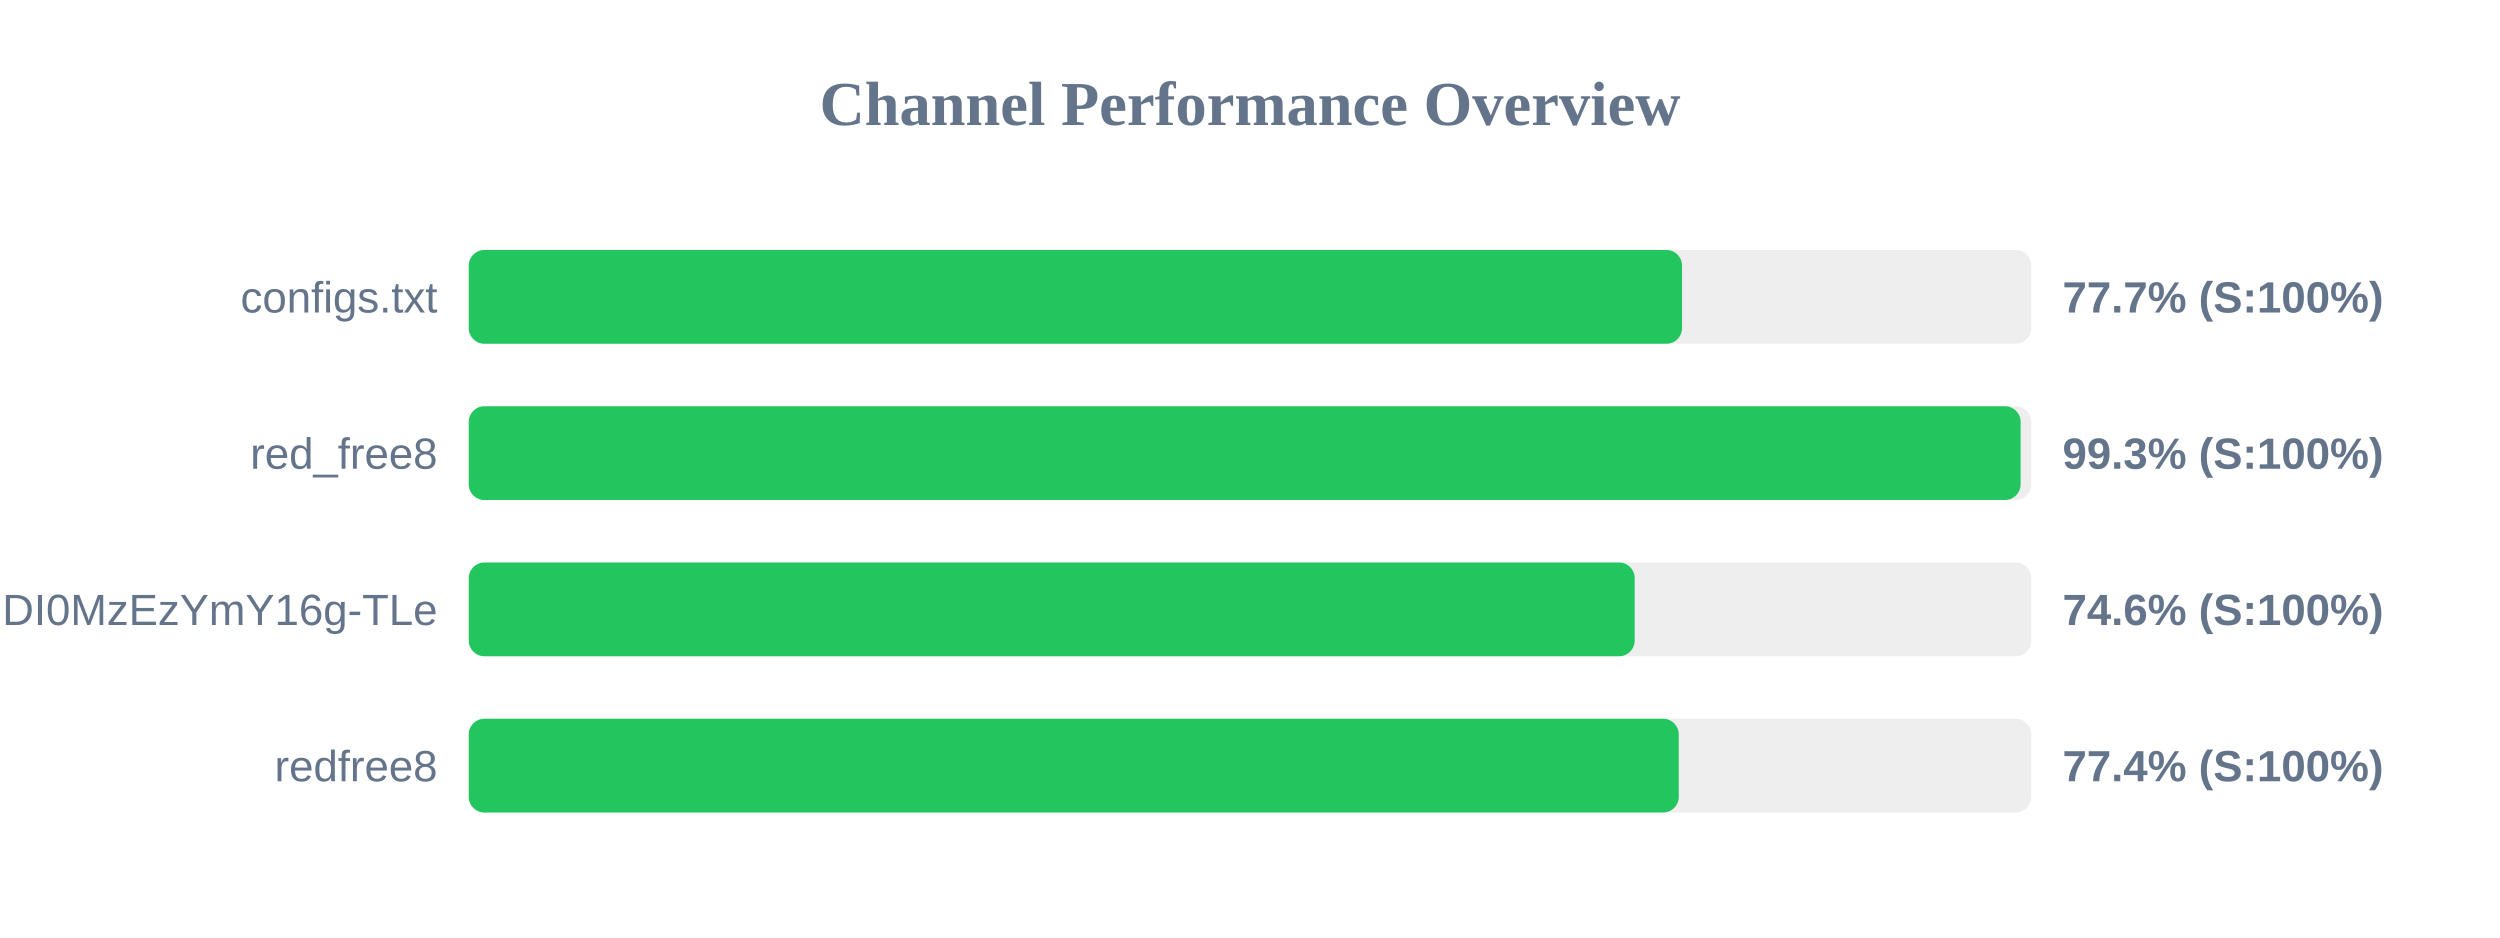
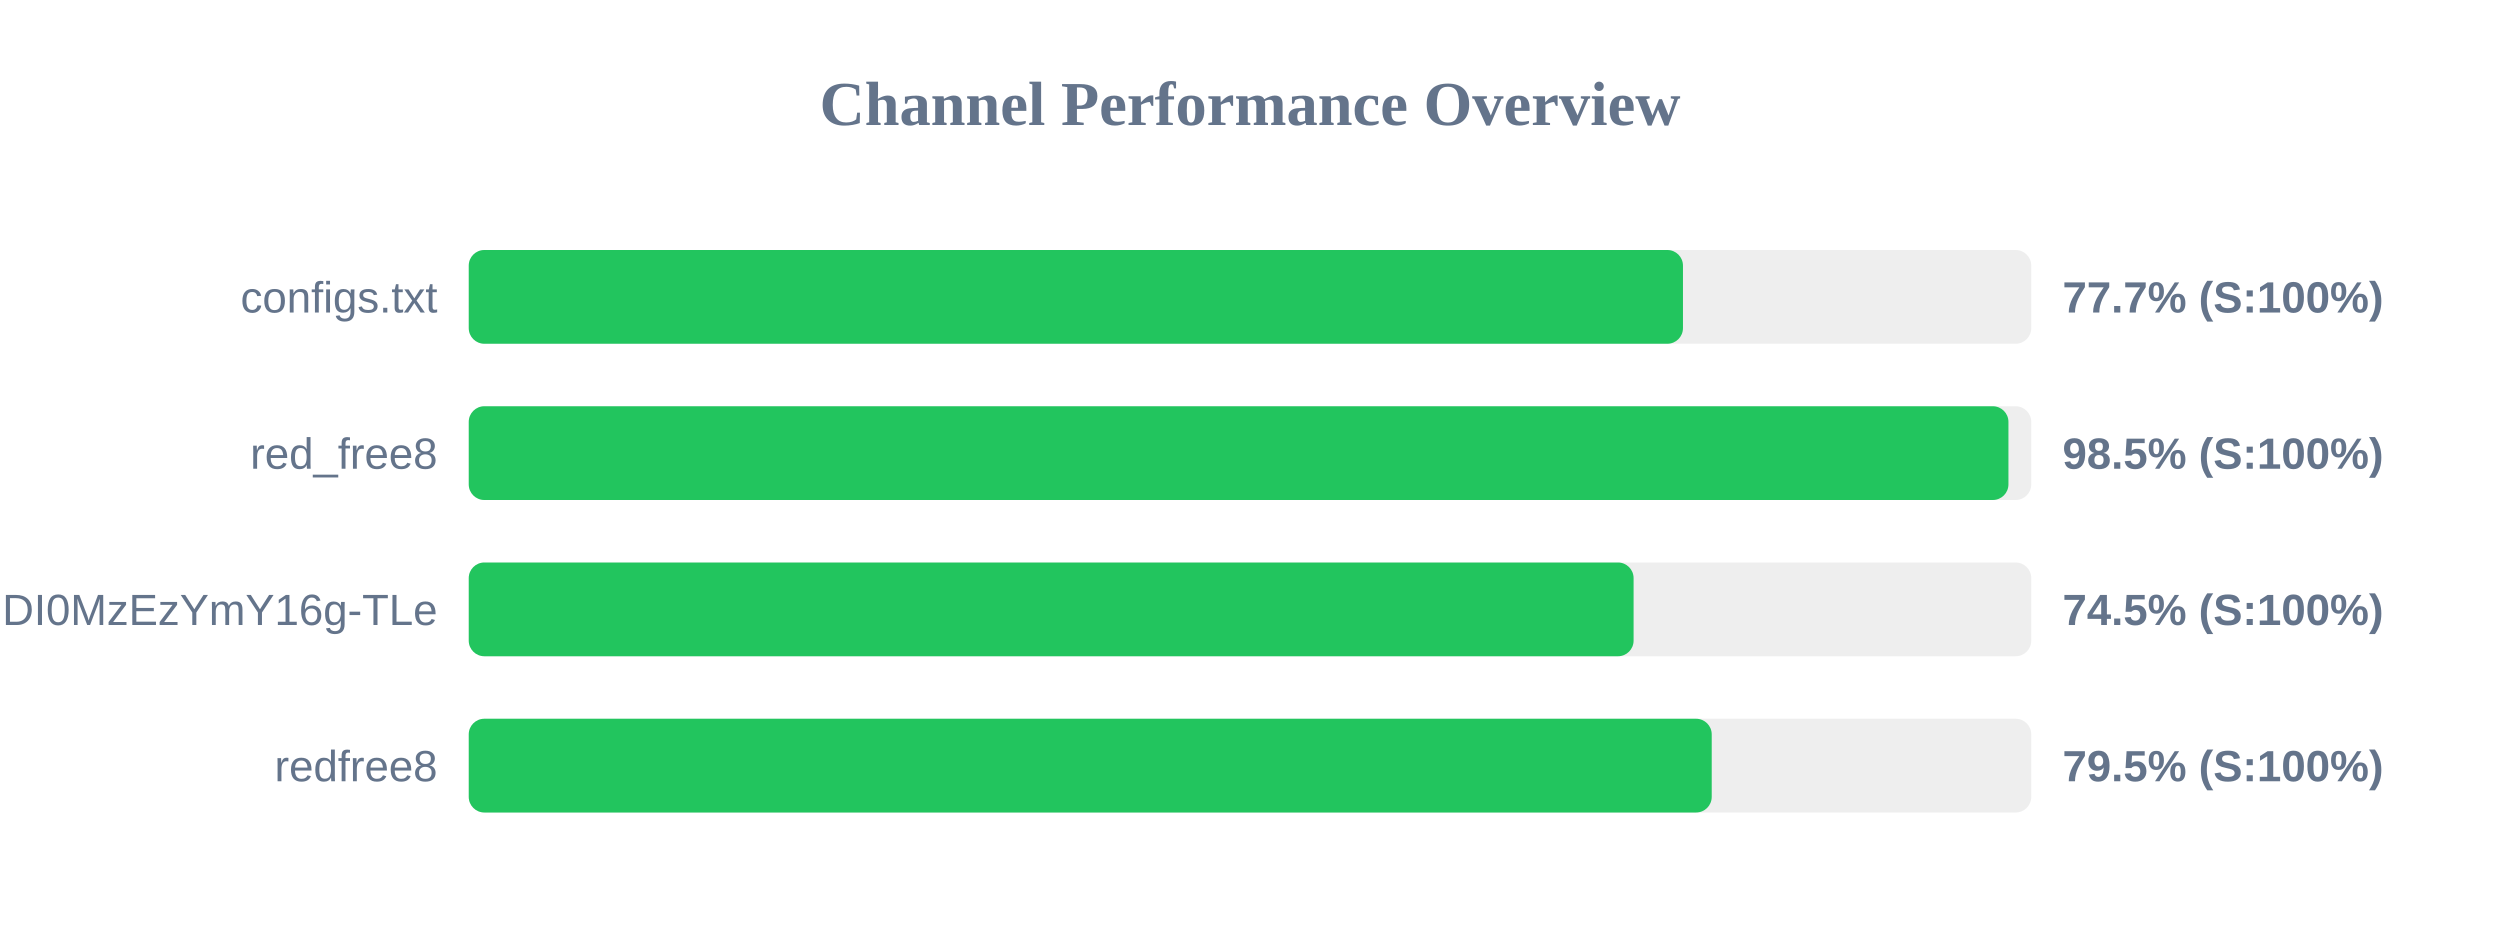
<svg xmlns="http://www.w3.org/2000/svg" width="800" height="300" version="1.1">
  <style>
        .row { font: 14px Arial; fill: #64748b; }
        .score { font: bold 14px Arial; fill: #64748b; }
    </style>
  <text x="400" y="40" text-anchor="middle" font-size="20px" font-weight="bold" fill="#64748b">Channel Performance Overview</text>
  <rect x="150" y="80" width="500" height="30" fill="#eee" rx="5" />
-   <rect x="150" y="80" width="388.25" height="30" fill="#22c55e" rx="5" />
+   <rect x="150" y="80" width="388.55" height="30" fill="#22c55e" rx="5" />
  <text x="140" y="100" text-anchor="end" class="row">configs.txt</text>
  <text x="660" y="100" text-anchor="start" class="score">77.7% (S:100%)</text>
  <rect x="150" y="130" width="500" height="30" fill="#eee" rx="5" />
-   <rect x="150" y="130" width="496.6" height="30" fill="#22c55e" rx="5" />
+   <rect x="150" y="130" width="492.7" height="30" fill="#22c55e" rx="5" />
  <text x="140" y="150" text-anchor="end" class="row">red_free8</text>
-   <text x="660" y="150" text-anchor="start" class="score">99.3% (S:100%)</text>
+   <text x="660" y="150" text-anchor="start" class="score">98.5% (S:100%)</text>
  <rect x="150" y="180" width="500" height="30" fill="#eee" rx="5" />
-   <rect x="150" y="180" width="373.1" height="30" fill="#22c55e" rx="5" />
+   <rect x="150" y="180" width="372.75" height="30" fill="#22c55e" rx="5" />
  <text x="140" y="200" text-anchor="end" class="row">NjEzODY1NDgyOCwxNzQ1NDI0MzEzYmY16g-TLe</text>
-   <text x="660" y="200" text-anchor="start" class="score">74.6% (S:100%)</text>
+   <text x="660" y="200" text-anchor="start" class="score">74.5% (S:100%)</text>
  <rect x="150" y="230" width="500" height="30" fill="#eee" rx="5" />
-   <rect x="150" y="230" width="387.2" height="30" fill="#22c55e" rx="5" />
+   <rect x="150" y="230" width="397.75" height="30" fill="#22c55e" rx="5" />
  <text x="140" y="250" text-anchor="end" class="row">redfree8</text>
-   <text x="660" y="250" text-anchor="start" class="score">77.4% (S:100%)</text>
+   <text x="660" y="250" text-anchor="start" class="score">79.5% (S:100%)</text>
</svg>
